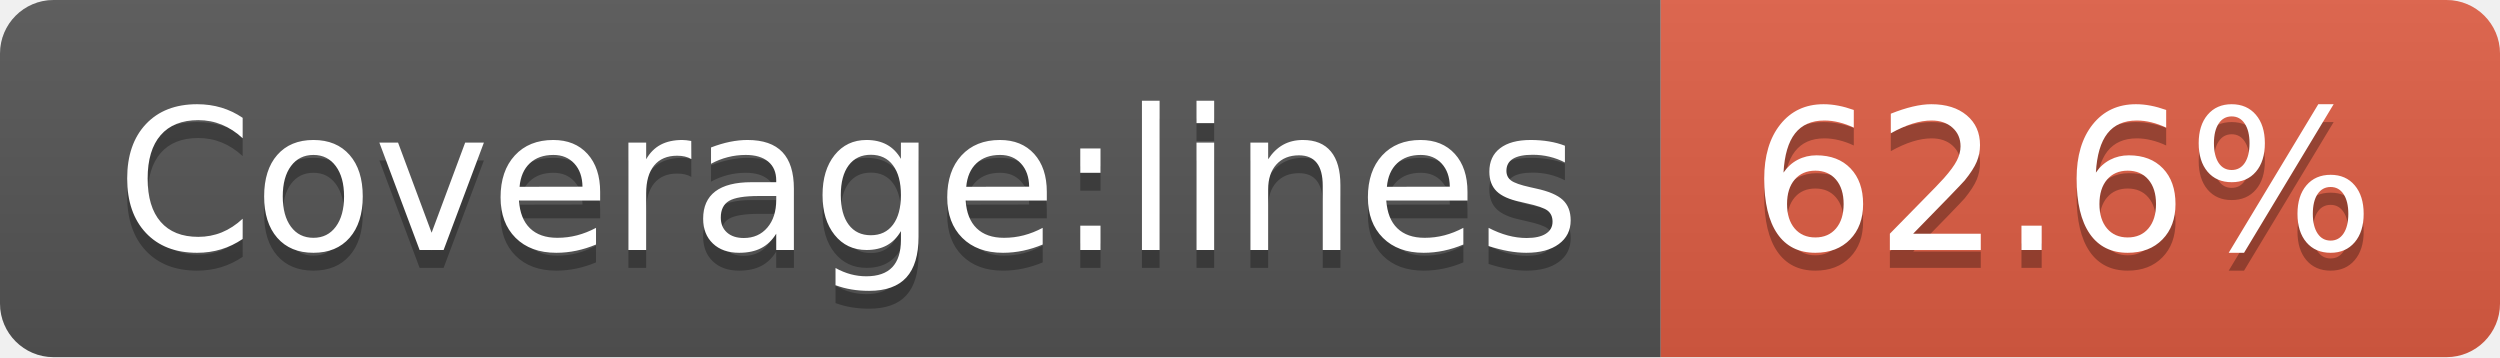
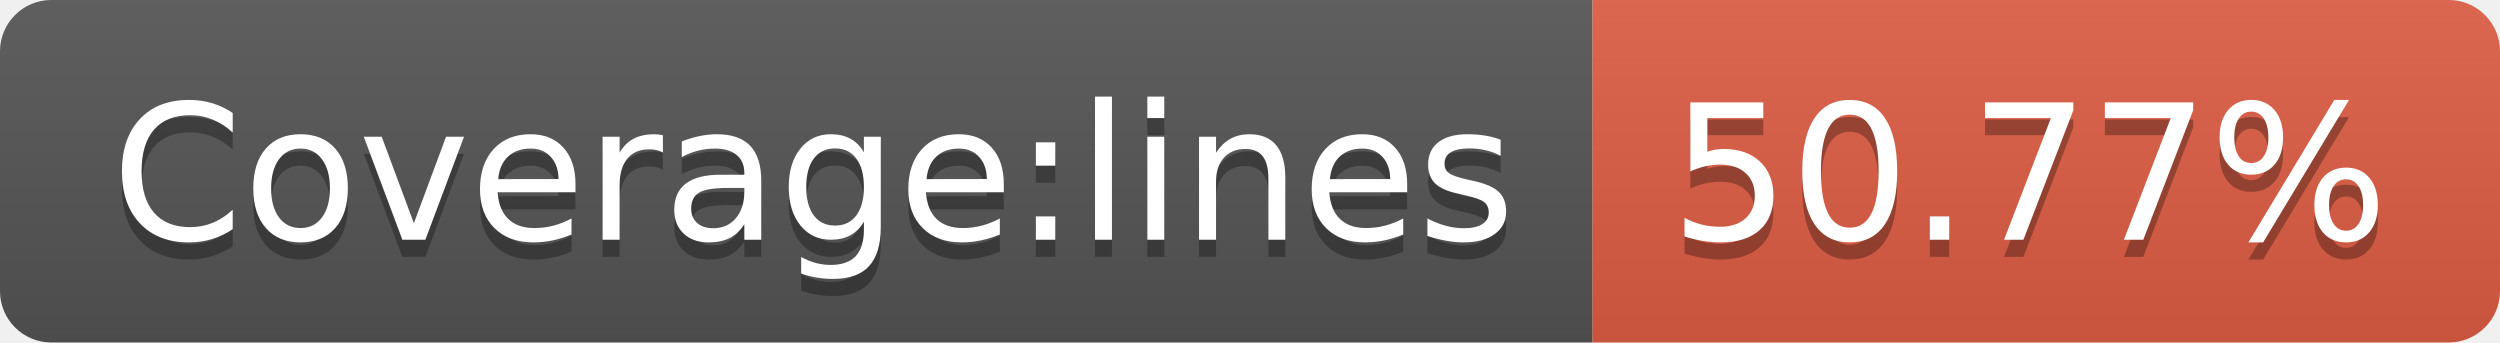
- <svg xmlns="http://www.w3.org/2000/svg" width="140" height="20" role="img" aria-label="Coverage:lines: 62.6%">
+ <svg xmlns="http://www.w3.org/2000/svg" width="146" height="20" role="img" aria-label="Coverage:lines: 50.77%">
  <linearGradient id="s" x2="0" y2="100%">
    <stop offset="0" stop-color="#bbb" stop-opacity=".1" />
    <stop offset="1" stop-opacity=".1" />
  </linearGradient>
  <clipPath id="r">
-     <rect width="140" height="20" rx="3" fill="#fff" />
+     <rect width="146" height="20" rx="3" fill="#fff" />
  </clipPath>
  <g clip-path="url(#r)">
    <rect width="93" height="20" fill="#555" />
-     <rect x="93" width="47" height="20" fill="#e05d44" />
-     <rect width="140" height="20" fill="url(#s)" />
+     <rect x="93" width="53" height="20" fill="#e05d44" />
+     <rect width="146" height="20" fill="url(#s)" />
  </g>
  <g fill="#fff" text-anchor="middle" font-family="Verdana,Geneva,DejaVu Sans,sans-serif" text-rendering="geometricPrecision" font-size="110">
    <text aria-hidden="true" x="475" y="150" fill="#010101" fill-opacity=".3" transform="scale(.1)" textLength="830">Coverage:lines</text>
    <text x="475" y="140" transform="scale(.1)" fill="#fff" textLength="830">Coverage:lines</text>
-     <text aria-hidden="true" x="1155" y="150" fill="#010101" fill-opacity=".3" transform="scale(.1)" textLength="370">62.6%</text>
-     <text x="1155" y="140" transform="scale(.1)" fill="#fff" textLength="370">62.6%</text>
+     <text aria-hidden="true" x="1185" y="150" fill="#010101" fill-opacity=".3" transform="scale(.1)" textLength="430">50.77%</text>
+     <text x="1185" y="140" transform="scale(.1)" fill="#fff" textLength="430">50.77%</text>
  </g>
</svg>
